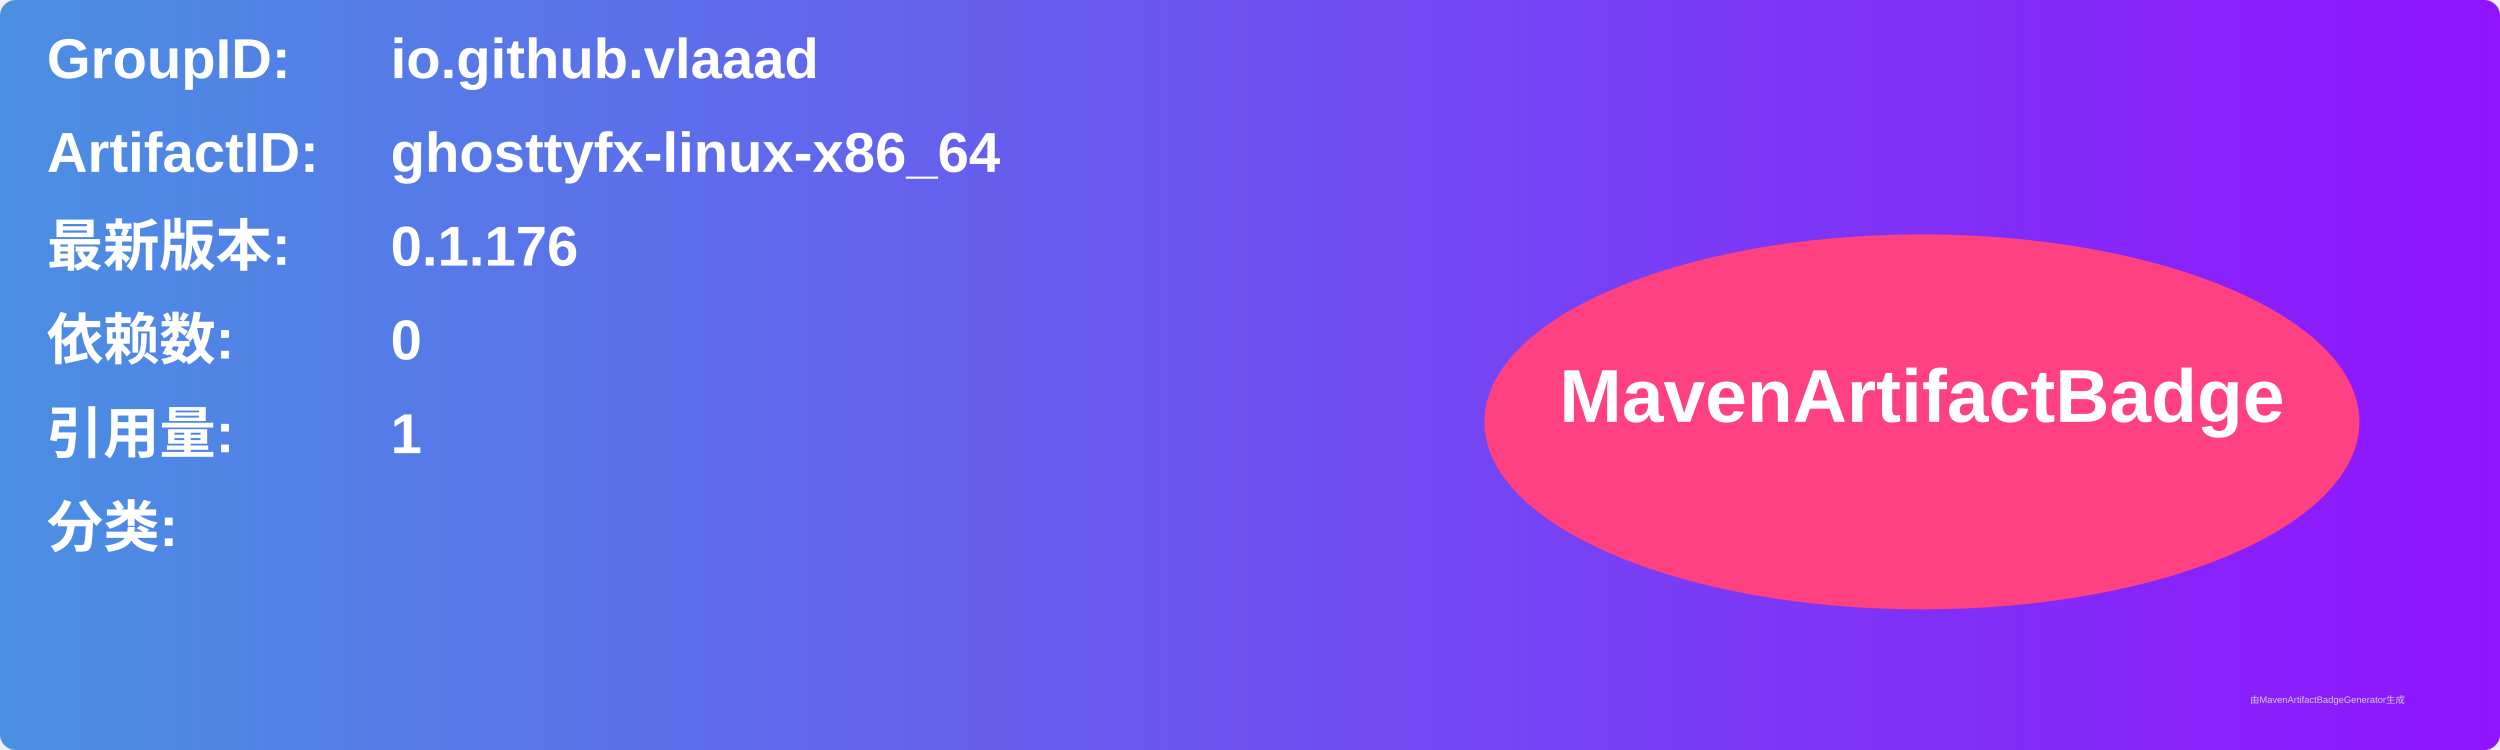
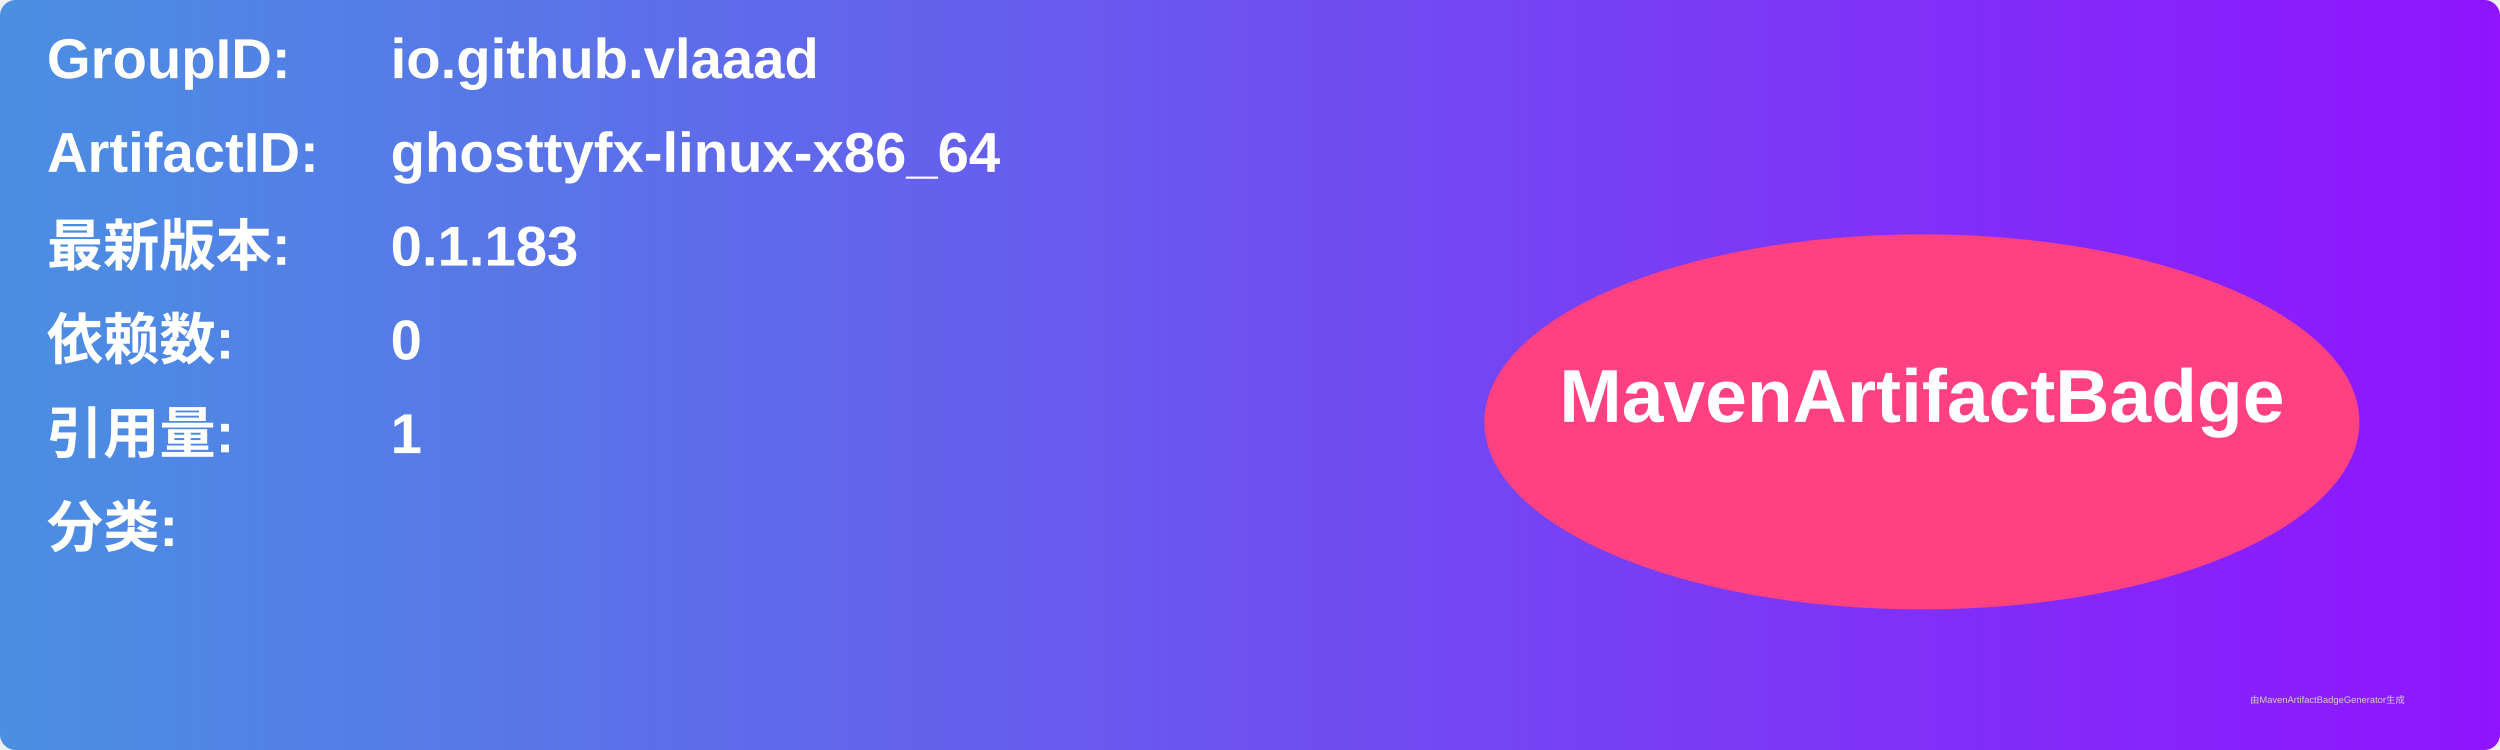
<svg xmlns="http://www.w3.org/2000/svg" width="800" height="240" viewBox="0 0 800 240">
  <linearGradient id="grad" x1="0%" y1="0%" x2="100%" y2="0%">
    <stop offset="0%" stop-color="#4a90e2" />
    <stop offset="100%" stop-color="#9013fe" />
  </linearGradient>
  <rect width="100%" height="100%" rx="5" ry="5" fill="url(#grad)" />
  <g transform="translate(15, 15)">
    <text x="0" y="10" font-family="Arial" font-size="18" fill="white" font-weight="bold" width="260">GroupID:</text>
    <text x="110" y="10" font-family="Arial" font-size="18" fill="white" font-weight="bold" width="460">io.github.vlaaad</text>
    <text x="0" y="40" font-family="Arial" font-size="18" fill="white" font-weight="bold" width="260">ArtifactID:</text>
    <text x="110" y="40" font-family="Arial" font-size="18" fill="white" font-weight="bold" width="460">ghosttyfx-linux-x86_64</text>
    <text x="0" y="70" font-family="Arial" font-size="18" fill="white" font-weight="bold">最新版本:</text>
    <text x="110" y="70" font-family="Arial" font-size="18" fill="white" font-weight="bold">
-       <tspan font-weight="bold">0.1.176</tspan>
+       <tspan font-weight="bold">0.1.183</tspan>
    </text>
    <text x="0" y="100" font-family="Arial" font-size="18" fill="white" font-weight="bold">依赖数: </text>
    <text x="110" y="100" font-family="Arial" font-size="18" fill="white">
      <tspan font-weight="bold">0</tspan>
    </text>
    <text x="0" y="130" font-family="Arial" font-size="18" fill="white" font-weight="bold">引用量: </text>
    <text x="110" y="130" font-family="Arial" font-size="18" fill="white">
      <tspan font-weight="bold">1</tspan>
    </text>
    <text x="0" y="160" font-family="Arial" font-size="18" fill="white" font-weight="bold">分类:</text>
    <text x="10" y="190" font-family="Arial" font-size="10" fill="white">
      <tspan font-weight="bold" />
    </text>
    <ellipse cx="600" cy="120" rx="140" ry="60" fill="#ff4081" />
    <text x="600" y="120" text-anchor="middle" font-family="Arial" font-size="24" fill="white" font-weight="bold">MavenArtifactBadge</text>
  </g>
  <text x="720" y="225" font-family="Arial" font-size="3" fill="#d0d0d0">由MavenArtifactBadgeGenerator生成</text>
</svg>
